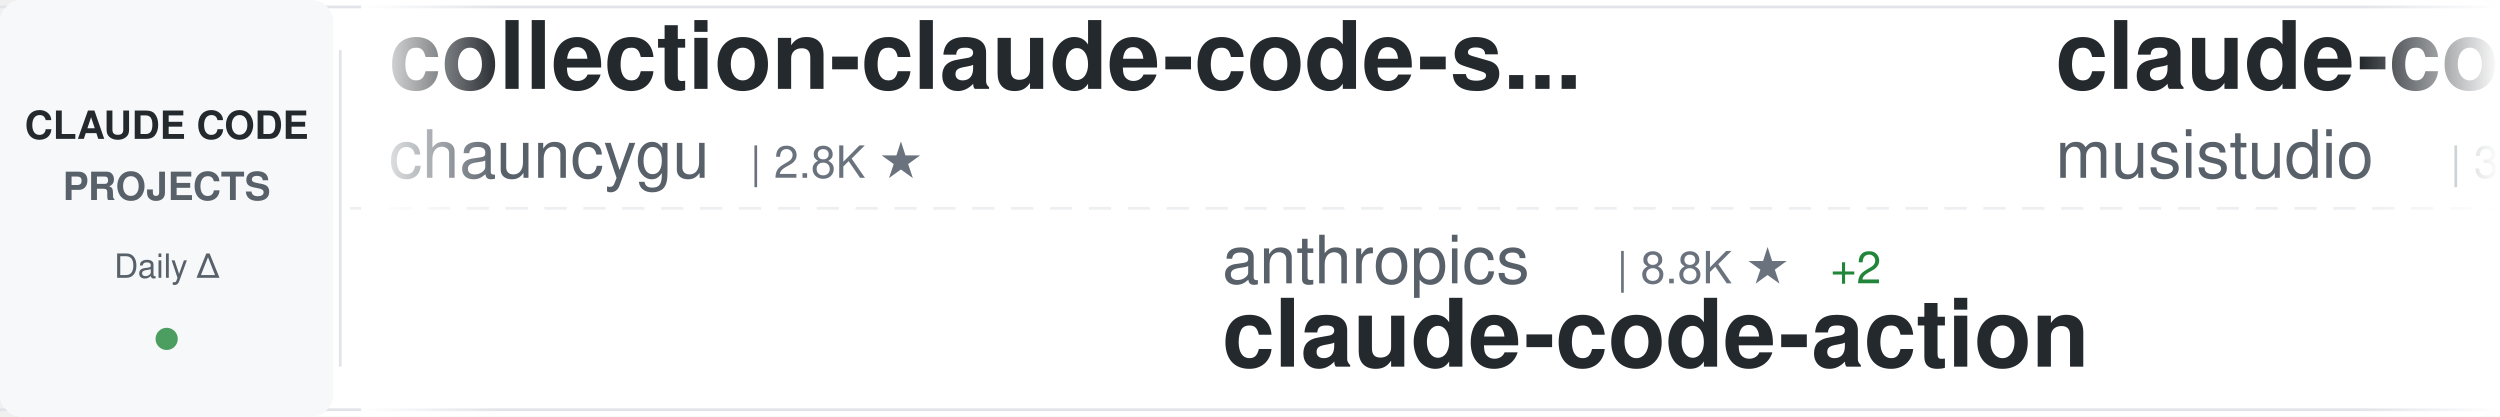
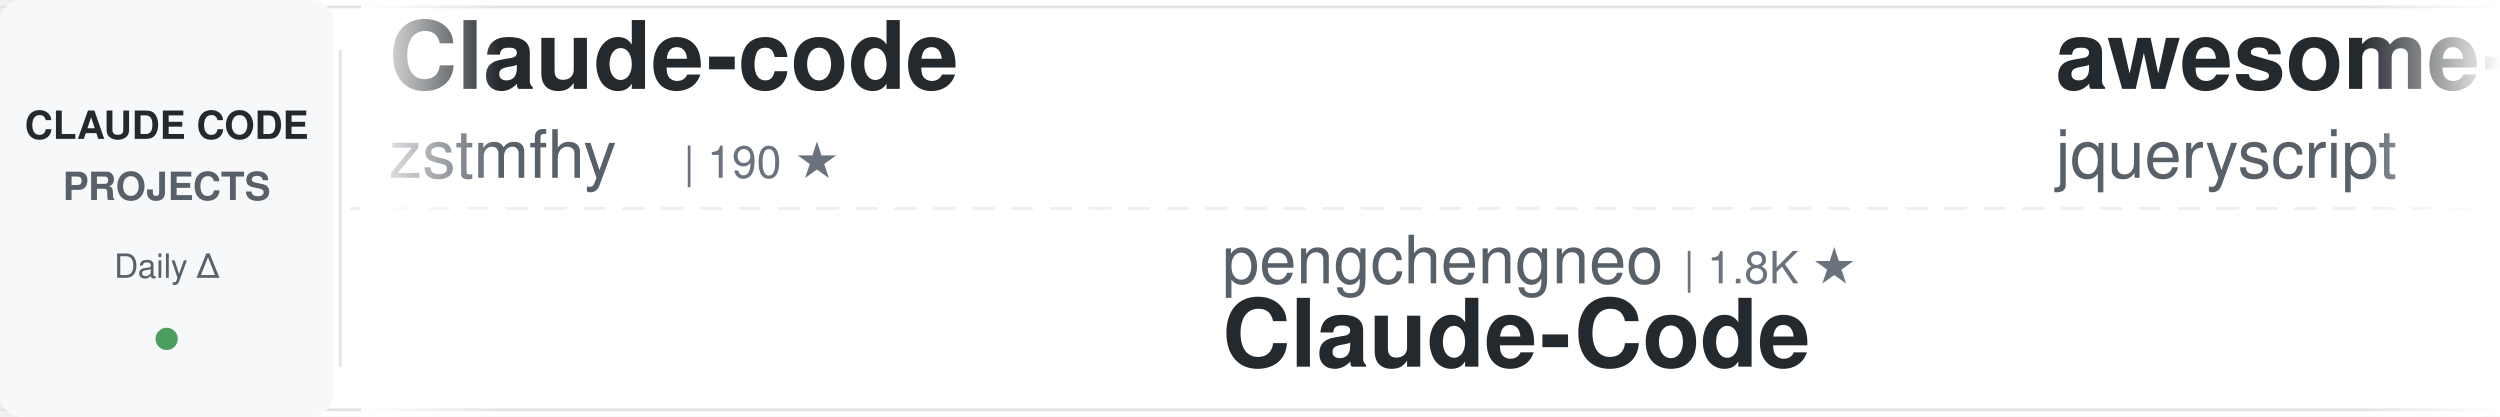
<svg xmlns="http://www.w3.org/2000/svg" width="900" height="150">
  <defs>
    <linearGradient id="awesomeLeftFade" x1="0%" y1="0%" x2="100%" y2="0%">
      <stop offset="0%" style="stop-color:#ffffff;stop-opacity:1" />
      <stop offset="100%" style="stop-color:#ffffff;stop-opacity:0" />
    </linearGradient>
    <linearGradient id="awesomeRightFade" x1="0%" y1="0%" x2="100%" y2="0%">
      <stop offset="0%" style="stop-color:#ffffff;stop-opacity:0" />
      <stop offset="100%" style="stop-color:#ffffff;stop-opacity:1" />
    </linearGradient>
  </defs>
  <rect width="900" height="150" fill="#ffffff" rx="8" />
  <rect x="0" y="2" width="900" height="1" fill="#e1e4e8" />
  <rect x="0" y="147" width="900" height="1" fill="#e1e4e8" />
  <line x1="0" y1="75" x2="900" y2="75" stroke="#e1e4e8" stroke-width="1" stroke-dasharray="8 6" opacity="0.6" />
  <rect x="0" y="0" width="120" height="150" fill="#f6f8fa" rx="8" />
  <text x="60" y="50" font-family="-apple-system, BlinkMacSystemFont, 'Segoe UI', Helvetica, Arial, sans-serif" font-size="14" font-weight="600" fill="#24292e" text-anchor="middle">CLAUDE CODE</text>
  <text x="60" y="72" font-family="-apple-system, BlinkMacSystemFont, 'Segoe UI', Helvetica, Arial, sans-serif" font-size="14" font-weight="600" fill="#586069" text-anchor="middle">PROJECTS</text>
  <text x="60" y="100" font-family="-apple-system, BlinkMacSystemFont, 'Segoe UI', Helvetica, Arial, sans-serif" font-size="12" font-weight="500" fill="#586069" text-anchor="middle">Daily Δ</text>
  <circle cx="60" cy="122" r="4" fill="#22863a" opacity="0.8" />
  <rect x="122" y="18" width="1" height="114" fill="#e1e4e8" />
  <clipPath id="awesomeTickerClip">
    <rect x="130" y="0" width="770" height="150" />
  </clipPath>
  <g clip-path="url(#awesomeTickerClip)">
    <g id="awesomeTickerItems">
      <animateTransform attributeName="transform" attributeType="XML" type="translate" from="0 0" to="-3000 0" dur="54s" repeatCount="indefinite" />
      <g transform="translate(0, 0)">
+         <text x="140" y="32" font-family="-apple-system, BlinkMacSystemFont, 'Segoe UI', Helvetica, Arial, sans-serif" font-size="34" font-weight="600" fill="#24292e">Claude-code</text>
+         <text x="140" y="64" font-family="-apple-system, BlinkMacSystemFont, 'Segoe UI', Helvetica, Arial, sans-serif" font-size="24" font-weight="400" fill="#586069">zstmfhy</text>
+         <text x="246" y="64" font-family="-apple-system, BlinkMacSystemFont, 'Segoe UI', Helvetica, Arial, sans-serif" font-size="16" font-weight="500" fill="#6a737d">| 190 ★</text>
+       </g>
+       <g transform="translate(300, 0)">
+         <text x="140" y="102" font-family="-apple-system, BlinkMacSystemFont, 'Segoe UI', Helvetica, Arial, sans-serif" font-size="24" font-weight="400" fill="#586069">pengchengneo</text>
+         <text x="306" y="102" font-family="-apple-system, BlinkMacSystemFont, 'Segoe UI', Helvetica, Arial, sans-serif" font-size="16" font-weight="500" fill="#6a737d">| 1.8K ★</text>
+         <text x="140" y="132" font-family="-apple-system, BlinkMacSystemFont, 'Segoe UI', Helvetica, Arial, sans-serif" font-size="34" font-weight="600" fill="#24292e">Claude-Code</text>
+       </g>
+       <g transform="translate(600, 0)">
+         <text x="140" y="32" font-family="-apple-system, BlinkMacSystemFont, 'Segoe UI', Helvetica, Arial, sans-serif" font-size="34" font-weight="600" fill="#24292e">awesome-claude-code</text>
+         <text x="140" y="64" font-family="-apple-system, BlinkMacSystemFont, 'Segoe UI', Helvetica, Arial, sans-serif" font-size="24" font-weight="400" fill="#586069">jqueryscript</text>
+         <text x="306" y="64" font-family="-apple-system, BlinkMacSystemFont, 'Segoe UI', Helvetica, Arial, sans-serif" font-size="16" font-weight="500" fill="#6a737d">| 508 ★</text>
+         <text x="374" y="64" font-family="-apple-system, BlinkMacSystemFont, 'Segoe UI', Helvetica, Arial, sans-serif" font-size="16" font-weight="500" fill="#22863a"> +1</text>
+       </g>
+       <g transform="translate(900, 0)">
+         <text x="140" y="102" font-family="-apple-system, BlinkMacSystemFont, 'Segoe UI', Helvetica, Arial, sans-serif" font-size="24" font-weight="400" fill="#586069">xu-xiang</text>
+         <text x="258" y="102" font-family="-apple-system, BlinkMacSystemFont, 'Segoe UI', Helvetica, Arial, sans-serif" font-size="16" font-weight="500" fill="#6a737d">| 1.9K ★</text>
+         <text x="140" y="132" font-family="-apple-system, BlinkMacSystemFont, 'Segoe UI', Helvetica, Arial, sans-serif" font-size="34" font-weight="600" fill="#24292e">everything-claude-code-z...</text>
+       </g>
+       <g transform="translate(1200, 0)">
+         <text x="140" y="32" font-family="-apple-system, BlinkMacSystemFont, 'Segoe UI', Helvetica, Arial, sans-serif" font-size="34" font-weight="600" fill="#24292e">pi-vs-claude-code</text>
+         <text x="140" y="64" font-family="-apple-system, BlinkMacSystemFont, 'Segoe UI', Helvetica, Arial, sans-serif" font-size="24" font-weight="400" fill="#586069">disler</text>
+         <text x="234" y="64" font-family="-apple-system, BlinkMacSystemFont, 'Segoe UI', Helvetica, Arial, sans-serif" font-size="16" font-weight="500" fill="#6a737d">| 1.7K ★</text>
+       </g>
+       <g transform="translate(1500, 0)">
+         <text x="140" y="102" font-family="-apple-system, BlinkMacSystemFont, 'Segoe UI', Helvetica, Arial, sans-serif" font-size="24" font-weight="400" fill="#586069">davila7</text>
+         <text x="246" y="102" font-family="-apple-system, BlinkMacSystemFont, 'Segoe UI', Helvetica, Arial, sans-serif" font-size="16" font-weight="500" fill="#6a737d">| 30.5K ★</text>
+         <text x="332" y="102" font-family="-apple-system, BlinkMacSystemFont, 'Segoe UI', Helvetica, Arial, sans-serif" font-size="16" font-weight="500" fill="#22863a"> +4</text>
+         <text x="140" y="132" font-family="-apple-system, BlinkMacSystemFont, 'Segoe UI', Helvetica, Arial, sans-serif" font-size="34" font-weight="600" fill="#24292e">claude-code-templates</text>
+       </g>
+       <g transform="translate(1800, 0)">
        <text x="140" y="32" font-family="-apple-system, BlinkMacSystemFont, 'Segoe UI', Helvetica, Arial, sans-serif" font-size="34" font-weight="600" fill="#24292e">collection-claude-code-s...</text>
        <text x="140" y="64" font-family="-apple-system, BlinkMacSystemFont, 'Segoe UI', Helvetica, Arial, sans-serif" font-size="24" font-weight="400" fill="#586069">chauncygu</text>
        <text x="270" y="64" font-family="-apple-system, BlinkMacSystemFont, 'Segoe UI', Helvetica, Arial, sans-serif" font-size="16" font-weight="500" fill="#6a737d">| 2.8K ★</text>
      </g>
-       <g transform="translate(300, 0)">
-         <text x="140" y="102" font-family="-apple-system, BlinkMacSystemFont, 'Segoe UI', Helvetica, Arial, sans-serif" font-size="24" font-weight="400" fill="#586069">anthropics</text>
-         <text x="282" y="102" font-family="-apple-system, BlinkMacSystemFont, 'Segoe UI', Helvetica, Arial, sans-serif" font-size="16" font-weight="500" fill="#6a737d">| 8.8K ★</text>
-         <text x="359" y="102" font-family="-apple-system, BlinkMacSystemFont, 'Segoe UI', Helvetica, Arial, sans-serif" font-size="16" font-weight="500" fill="#22863a"> +2</text>
-         <text x="140" y="132" font-family="-apple-system, BlinkMacSystemFont, 'Segoe UI', Helvetica, Arial, sans-serif" font-size="34" font-weight="600" fill="#24292e">claude-code-action</text>
+       <g transform="translate(2100, 0)">
+         <text x="140" y="102" font-family="-apple-system, BlinkMacSystemFont, 'Segoe UI', Helvetica, Arial, sans-serif" font-size="24" font-weight="400" fill="#586069">fuergaosi233</text>
+         <text x="306" y="102" font-family="-apple-system, BlinkMacSystemFont, 'Segoe UI', Helvetica, Arial, sans-serif" font-size="16" font-weight="500" fill="#6a737d">| 2.8K ★</text>
+         <text x="140" y="132" font-family="-apple-system, BlinkMacSystemFont, 'Segoe UI', Helvetica, Arial, sans-serif" font-size="34" font-weight="600" fill="#24292e">claude-code-proxy</text>
      </g>
-       <g transform="translate(600, 0)">
-         <text x="140" y="32" font-family="-apple-system, BlinkMacSystemFont, 'Segoe UI', Helvetica, Arial, sans-serif" font-size="34" font-weight="600" fill="#24292e">claude-code-router</text>
-         <text x="140" y="64" font-family="-apple-system, BlinkMacSystemFont, 'Segoe UI', Helvetica, Arial, sans-serif" font-size="24" font-weight="400" fill="#586069">musistudio</text>
-         <text x="282" y="64" font-family="-apple-system, BlinkMacSystemFont, 'Segoe UI', Helvetica, Arial, sans-serif" font-size="16" font-weight="500" fill="#6a737d">| 37.0K ★</text>
-         <text x="368" y="64" font-family="-apple-system, BlinkMacSystemFont, 'Segoe UI', Helvetica, Arial, sans-serif" font-size="16" font-weight="500" fill="#22863a"> +7</text>
-       </g>
-       <g transform="translate(900, 0)">
-         <text x="140" y="102" font-family="-apple-system, BlinkMacSystemFont, 'Segoe UI', Helvetica, Arial, sans-serif" font-size="24" font-weight="400" fill="#586069">ponponon</text>
-         <text x="258" y="102" font-family="-apple-system, BlinkMacSystemFont, 'Segoe UI', Helvetica, Arial, sans-serif" font-size="16" font-weight="500" fill="#6a737d">| 2.3K ★</text>
-         <text x="140" y="132" font-family="-apple-system, BlinkMacSystemFont, 'Segoe UI', Helvetica, Arial, sans-serif" font-size="34" font-weight="600" fill="#24292e">claude_code_src</text>
-       </g>
-       <g transform="translate(1200, 0)">
+       <g transform="translate(2400, 0)">
        <text x="140" y="32" font-family="-apple-system, BlinkMacSystemFont, 'Segoe UI', Helvetica, Arial, sans-serif" font-size="34" font-weight="600" fill="#24292e">claude-code-system-promp...</text>
        <text x="140" y="64" font-family="-apple-system, BlinkMacSystemFont, 'Segoe UI', Helvetica, Arial, sans-serif" font-size="24" font-weight="400" fill="#586069">Piebald-AI</text>
        <text x="282" y="64" font-family="-apple-system, BlinkMacSystemFont, 'Segoe UI', Helvetica, Arial, sans-serif" font-size="16" font-weight="500" fill="#6a737d">| 12.5K ★</text>
        <text x="368" y="64" font-family="-apple-system, BlinkMacSystemFont, 'Segoe UI', Helvetica, Arial, sans-serif" font-size="16" font-weight="500" fill="#22863a"> +3</text>
      </g>
-       <g transform="translate(1500, 0)">
-         <text x="140" y="102" font-family="-apple-system, BlinkMacSystemFont, 'Segoe UI', Helvetica, Arial, sans-serif" font-size="24" font-weight="400" fill="#586069">ding113</text>
-         <text x="246" y="102" font-family="-apple-system, BlinkMacSystemFont, 'Segoe UI', Helvetica, Arial, sans-serif" font-size="16" font-weight="500" fill="#6a737d">| 3.3K ★</text>
-         <text x="140" y="132" font-family="-apple-system, BlinkMacSystemFont, 'Segoe UI', Helvetica, Arial, sans-serif" font-size="34" font-weight="600" fill="#24292e">claude-code-hub</text>
-       </g>
-       <g transform="translate(1800, 0)">
-         <text x="140" y="32" font-family="-apple-system, BlinkMacSystemFont, 'Segoe UI', Helvetica, Arial, sans-serif" font-size="34" font-weight="600" fill="#24292e">andrej-karpathy-skills</text>
-         <text x="140" y="64" font-family="-apple-system, BlinkMacSystemFont, 'Segoe UI', Helvetica, Arial, sans-serif" font-size="24" font-weight="400" fill="#586069">multica-ai</text>
-         <text x="282" y="64" font-family="-apple-system, BlinkMacSystemFont, 'Segoe UI', Helvetica, Arial, sans-serif" font-size="16" font-weight="500" fill="#6a737d">| 209.3K ★</text>
-         <text x="377" y="64" font-family="-apple-system, BlinkMacSystemFont, 'Segoe UI', Helvetica, Arial, sans-serif" font-size="16" font-weight="500" fill="#22863a"> +53</text>
-       </g>
-       <g transform="translate(2100, 0)">
-         <text x="140" y="102" font-family="-apple-system, BlinkMacSystemFont, 'Segoe UI', Helvetica, Arial, sans-serif" font-size="24" font-weight="400" fill="#586069">AICoderTudou</text>
-         <text x="306" y="102" font-family="-apple-system, BlinkMacSystemFont, 'Segoe UI', Helvetica, Arial, sans-serif" font-size="16" font-weight="500" fill="#6a737d">| 495 ★</text>
-         <text x="140" y="132" font-family="-apple-system, BlinkMacSystemFont, 'Segoe UI', Helvetica, Arial, sans-serif" font-size="34" font-weight="600" fill="#24292e">claude-code-tudou</text>
-       </g>
-       <g transform="translate(2400, 0)">
-         <text x="140" y="32" font-family="-apple-system, BlinkMacSystemFont, 'Segoe UI', Helvetica, Arial, sans-serif" font-size="34" font-weight="600" fill="#24292e">claude-coder</text>
-         <text x="140" y="64" font-family="-apple-system, BlinkMacSystemFont, 'Segoe UI', Helvetica, Arial, sans-serif" font-size="24" font-weight="400" fill="#586069">kodu-ai</text>
-         <text x="246" y="64" font-family="-apple-system, BlinkMacSystemFont, 'Segoe UI', Helvetica, Arial, sans-serif" font-size="16" font-weight="500" fill="#6a737d">| 5.2K ★</text>
-       </g>
      <g transform="translate(2700, 0)">
-         <text x="140" y="102" font-family="-apple-system, BlinkMacSystemFont, 'Segoe UI', Helvetica, Arial, sans-serif" font-size="24" font-weight="400" fill="#586069">Windy3f3f3f3f</text>
-         <text x="318" y="102" font-family="-apple-system, BlinkMacSystemFont, 'Segoe UI', Helvetica, Arial, sans-serif" font-size="16" font-weight="500" fill="#6a737d">| 3.6K ★</text>
-         <text x="140" y="132" font-family="-apple-system, BlinkMacSystemFont, 'Segoe UI', Helvetica, Arial, sans-serif" font-size="34" font-weight="600" fill="#24292e">how-claude-code-works</text>
+         <text x="140" y="102" font-family="-apple-system, BlinkMacSystemFont, 'Segoe UI', Helvetica, Arial, sans-serif" font-size="24" font-weight="400" fill="#586069">anthropics</text>
+         <text x="282" y="102" font-family="-apple-system, BlinkMacSystemFont, 'Segoe UI', Helvetica, Arial, sans-serif" font-size="16" font-weight="500" fill="#6a737d">| 8.8K ★</text>
+         <text x="359" y="102" font-family="-apple-system, BlinkMacSystemFont, 'Segoe UI', Helvetica, Arial, sans-serif" font-size="16" font-weight="500" fill="#22863a"> +3</text>
+         <text x="140" y="132" font-family="-apple-system, BlinkMacSystemFont, 'Segoe UI', Helvetica, Arial, sans-serif" font-size="34" font-weight="600" fill="#24292e">claude-code-action</text>
      </g>
      <g transform="translate(3000, 0)">
-         <text x="140" y="32" font-family="-apple-system, BlinkMacSystemFont, 'Segoe UI', Helvetica, Arial, sans-serif" font-size="34" font-weight="600" fill="#24292e">collection-claude-code-s...</text>
-         <text x="140" y="64" font-family="-apple-system, BlinkMacSystemFont, 'Segoe UI', Helvetica, Arial, sans-serif" font-size="24" font-weight="400" fill="#586069">chauncygu</text>
-         <text x="270" y="64" font-family="-apple-system, BlinkMacSystemFont, 'Segoe UI', Helvetica, Arial, sans-serif" font-size="16" font-weight="500" fill="#6a737d">| 2.8K ★</text>
+         <text x="140" y="32" font-family="-apple-system, BlinkMacSystemFont, 'Segoe UI', Helvetica, Arial, sans-serif" font-size="34" font-weight="600" fill="#24292e">Claude-code</text>
+         <text x="140" y="64" font-family="-apple-system, BlinkMacSystemFont, 'Segoe UI', Helvetica, Arial, sans-serif" font-size="24" font-weight="400" fill="#586069">zstmfhy</text>
+         <text x="246" y="64" font-family="-apple-system, BlinkMacSystemFont, 'Segoe UI', Helvetica, Arial, sans-serif" font-size="16" font-weight="500" fill="#6a737d">| 190 ★</text>
      </g>
      <g transform="translate(3300, 0)">
-         <text x="140" y="102" font-family="-apple-system, BlinkMacSystemFont, 'Segoe UI', Helvetica, Arial, sans-serif" font-size="24" font-weight="400" fill="#586069">anthropics</text>
-         <text x="282" y="102" font-family="-apple-system, BlinkMacSystemFont, 'Segoe UI', Helvetica, Arial, sans-serif" font-size="16" font-weight="500" fill="#6a737d">| 8.8K ★</text>
-         <text x="359" y="102" font-family="-apple-system, BlinkMacSystemFont, 'Segoe UI', Helvetica, Arial, sans-serif" font-size="16" font-weight="500" fill="#22863a"> +2</text>
-         <text x="140" y="132" font-family="-apple-system, BlinkMacSystemFont, 'Segoe UI', Helvetica, Arial, sans-serif" font-size="34" font-weight="600" fill="#24292e">claude-code-action</text>
+         <text x="140" y="102" font-family="-apple-system, BlinkMacSystemFont, 'Segoe UI', Helvetica, Arial, sans-serif" font-size="24" font-weight="400" fill="#586069">pengchengneo</text>
+         <text x="306" y="102" font-family="-apple-system, BlinkMacSystemFont, 'Segoe UI', Helvetica, Arial, sans-serif" font-size="16" font-weight="500" fill="#6a737d">| 1.8K ★</text>
+         <text x="140" y="132" font-family="-apple-system, BlinkMacSystemFont, 'Segoe UI', Helvetica, Arial, sans-serif" font-size="34" font-weight="600" fill="#24292e">Claude-Code</text>
      </g>
      <g transform="translate(3600, 0)">
-         <text x="140" y="32" font-family="-apple-system, BlinkMacSystemFont, 'Segoe UI', Helvetica, Arial, sans-serif" font-size="34" font-weight="600" fill="#24292e">claude-code-router</text>
-         <text x="140" y="64" font-family="-apple-system, BlinkMacSystemFont, 'Segoe UI', Helvetica, Arial, sans-serif" font-size="24" font-weight="400" fill="#586069">musistudio</text>
-         <text x="282" y="64" font-family="-apple-system, BlinkMacSystemFont, 'Segoe UI', Helvetica, Arial, sans-serif" font-size="16" font-weight="500" fill="#6a737d">| 37.0K ★</text>
-         <text x="368" y="64" font-family="-apple-system, BlinkMacSystemFont, 'Segoe UI', Helvetica, Arial, sans-serif" font-size="16" font-weight="500" fill="#22863a"> +7</text>
+         <text x="140" y="32" font-family="-apple-system, BlinkMacSystemFont, 'Segoe UI', Helvetica, Arial, sans-serif" font-size="34" font-weight="600" fill="#24292e">awesome-claude-code</text>
+         <text x="140" y="64" font-family="-apple-system, BlinkMacSystemFont, 'Segoe UI', Helvetica, Arial, sans-serif" font-size="24" font-weight="400" fill="#586069">jqueryscript</text>
+         <text x="306" y="64" font-family="-apple-system, BlinkMacSystemFont, 'Segoe UI', Helvetica, Arial, sans-serif" font-size="16" font-weight="500" fill="#6a737d">| 508 ★</text>
+         <text x="374" y="64" font-family="-apple-system, BlinkMacSystemFont, 'Segoe UI', Helvetica, Arial, sans-serif" font-size="16" font-weight="500" fill="#22863a"> +1</text>
      </g>
      <g transform="translate(3900, 0)">
-         <text x="140" y="102" font-family="-apple-system, BlinkMacSystemFont, 'Segoe UI', Helvetica, Arial, sans-serif" font-size="24" font-weight="400" fill="#586069">ponponon</text>
-         <text x="258" y="102" font-family="-apple-system, BlinkMacSystemFont, 'Segoe UI', Helvetica, Arial, sans-serif" font-size="16" font-weight="500" fill="#6a737d">| 2.3K ★</text>
-         <text x="140" y="132" font-family="-apple-system, BlinkMacSystemFont, 'Segoe UI', Helvetica, Arial, sans-serif" font-size="34" font-weight="600" fill="#24292e">claude_code_src</text>
+         <text x="140" y="102" font-family="-apple-system, BlinkMacSystemFont, 'Segoe UI', Helvetica, Arial, sans-serif" font-size="24" font-weight="400" fill="#586069">xu-xiang</text>
+         <text x="258" y="102" font-family="-apple-system, BlinkMacSystemFont, 'Segoe UI', Helvetica, Arial, sans-serif" font-size="16" font-weight="500" fill="#6a737d">| 1.9K ★</text>
+         <text x="140" y="132" font-family="-apple-system, BlinkMacSystemFont, 'Segoe UI', Helvetica, Arial, sans-serif" font-size="34" font-weight="600" fill="#24292e">everything-claude-code-z...</text>
      </g>
    </g>
  </g>
  <rect x="130" y="0" width="50" height="150" fill="url(#awesomeLeftFade)" />
  <rect x="850" y="0" width="50" height="150" fill="url(#awesomeRightFade)" />
</svg>
